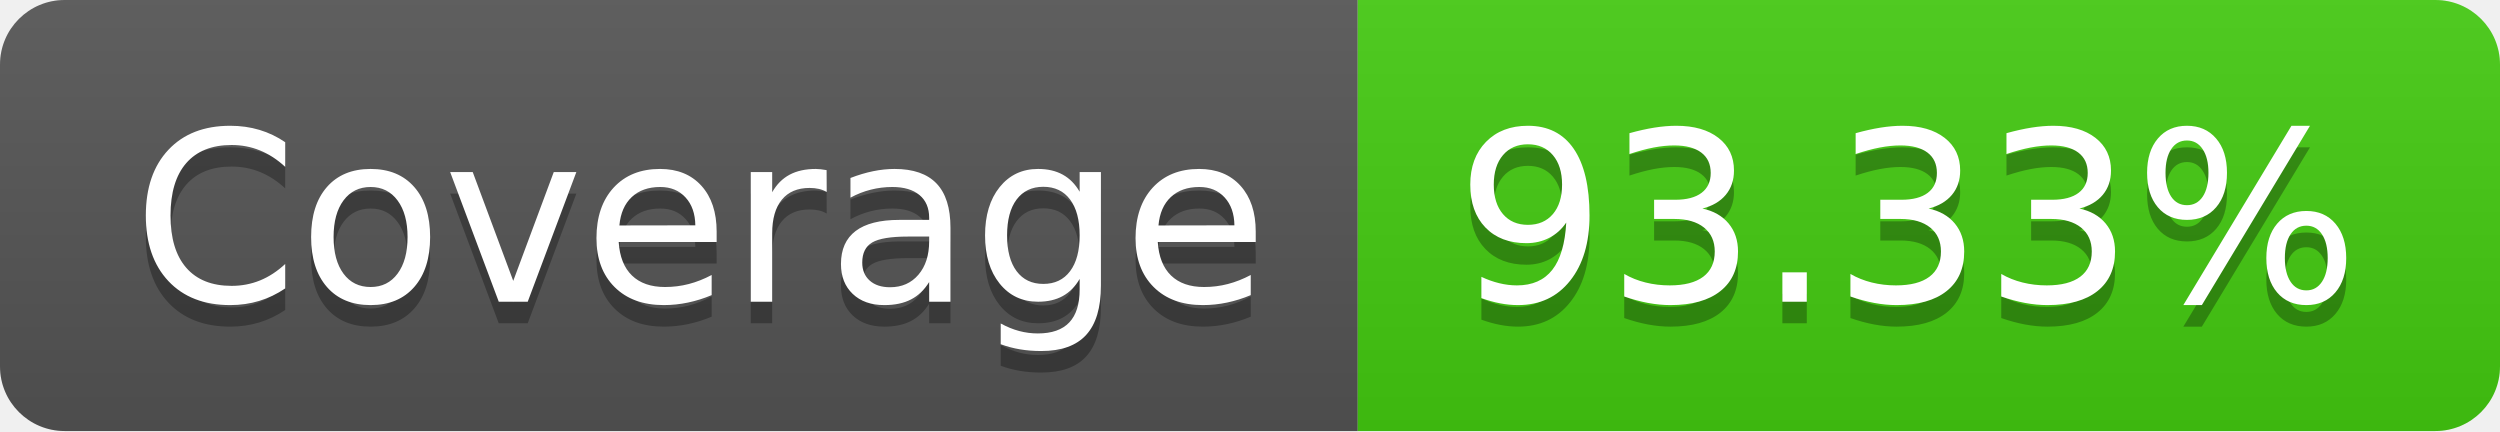
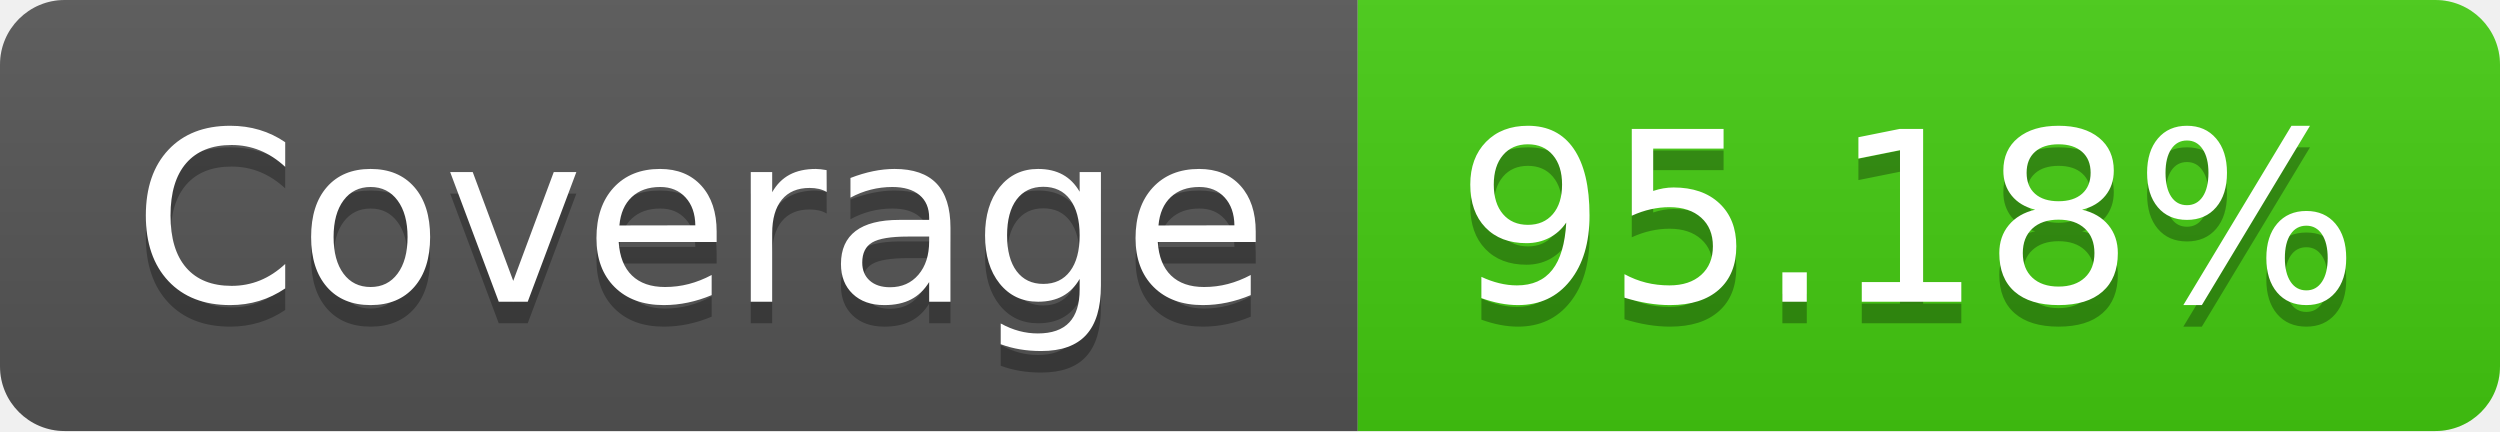
- <svg xmlns="http://www.w3.org/2000/svg" width="116" height="20" role="img" aria-label="Coverage: 93.33%">
+ <svg xmlns="http://www.w3.org/2000/svg" width="116" height="20" role="img" aria-label="Coverage: 95.18%">
  <linearGradient id="s" x2="0" y2="100%">
    <stop offset="0" stop-color="#bbb" stop-opacity=".1" />
    <stop offset="1" stop-opacity=".1" />
  </linearGradient>
  <clipPath id="r">
    <rect width="116" height="20" rx="3" fill="#fff" />
  </clipPath>
  <g clip-path="url(#r)">
    <rect width="63" height="20" fill="#555" />
    <rect x="63" width="53" height="20" fill="#4c1" />
    <rect width="116" height="20" fill="url(#s)" />
  </g>
  <g fill="#fff" text-anchor="middle" font-family="Verdana,Geneva,DejaVu Sans,sans-serif" text-rendering="geometricPrecision" font-size="110">
    <text aria-hidden="true" x="325" y="150" fill="#010101" fill-opacity=".3" transform="scale(.1)" textLength="530">Coverage</text>
    <text x="325" y="140" transform="scale(.1)" fill="#fff" textLength="530">Coverage</text>
-     <text aria-hidden="true" x="885" y="150" fill="#010101" fill-opacity=".3" transform="scale(.1)" textLength="430">93.33%</text>
-     <text x="885" y="140" transform="scale(.1)" fill="#fff" textLength="430">93.33%</text>
+     <text aria-hidden="true" x="885" y="150" fill="#010101" fill-opacity=".3" transform="scale(.1)" textLength="430">95.18%</text>
+     <text x="885" y="140" transform="scale(.1)" fill="#fff" textLength="430">95.18%</text>
  </g>
</svg>
